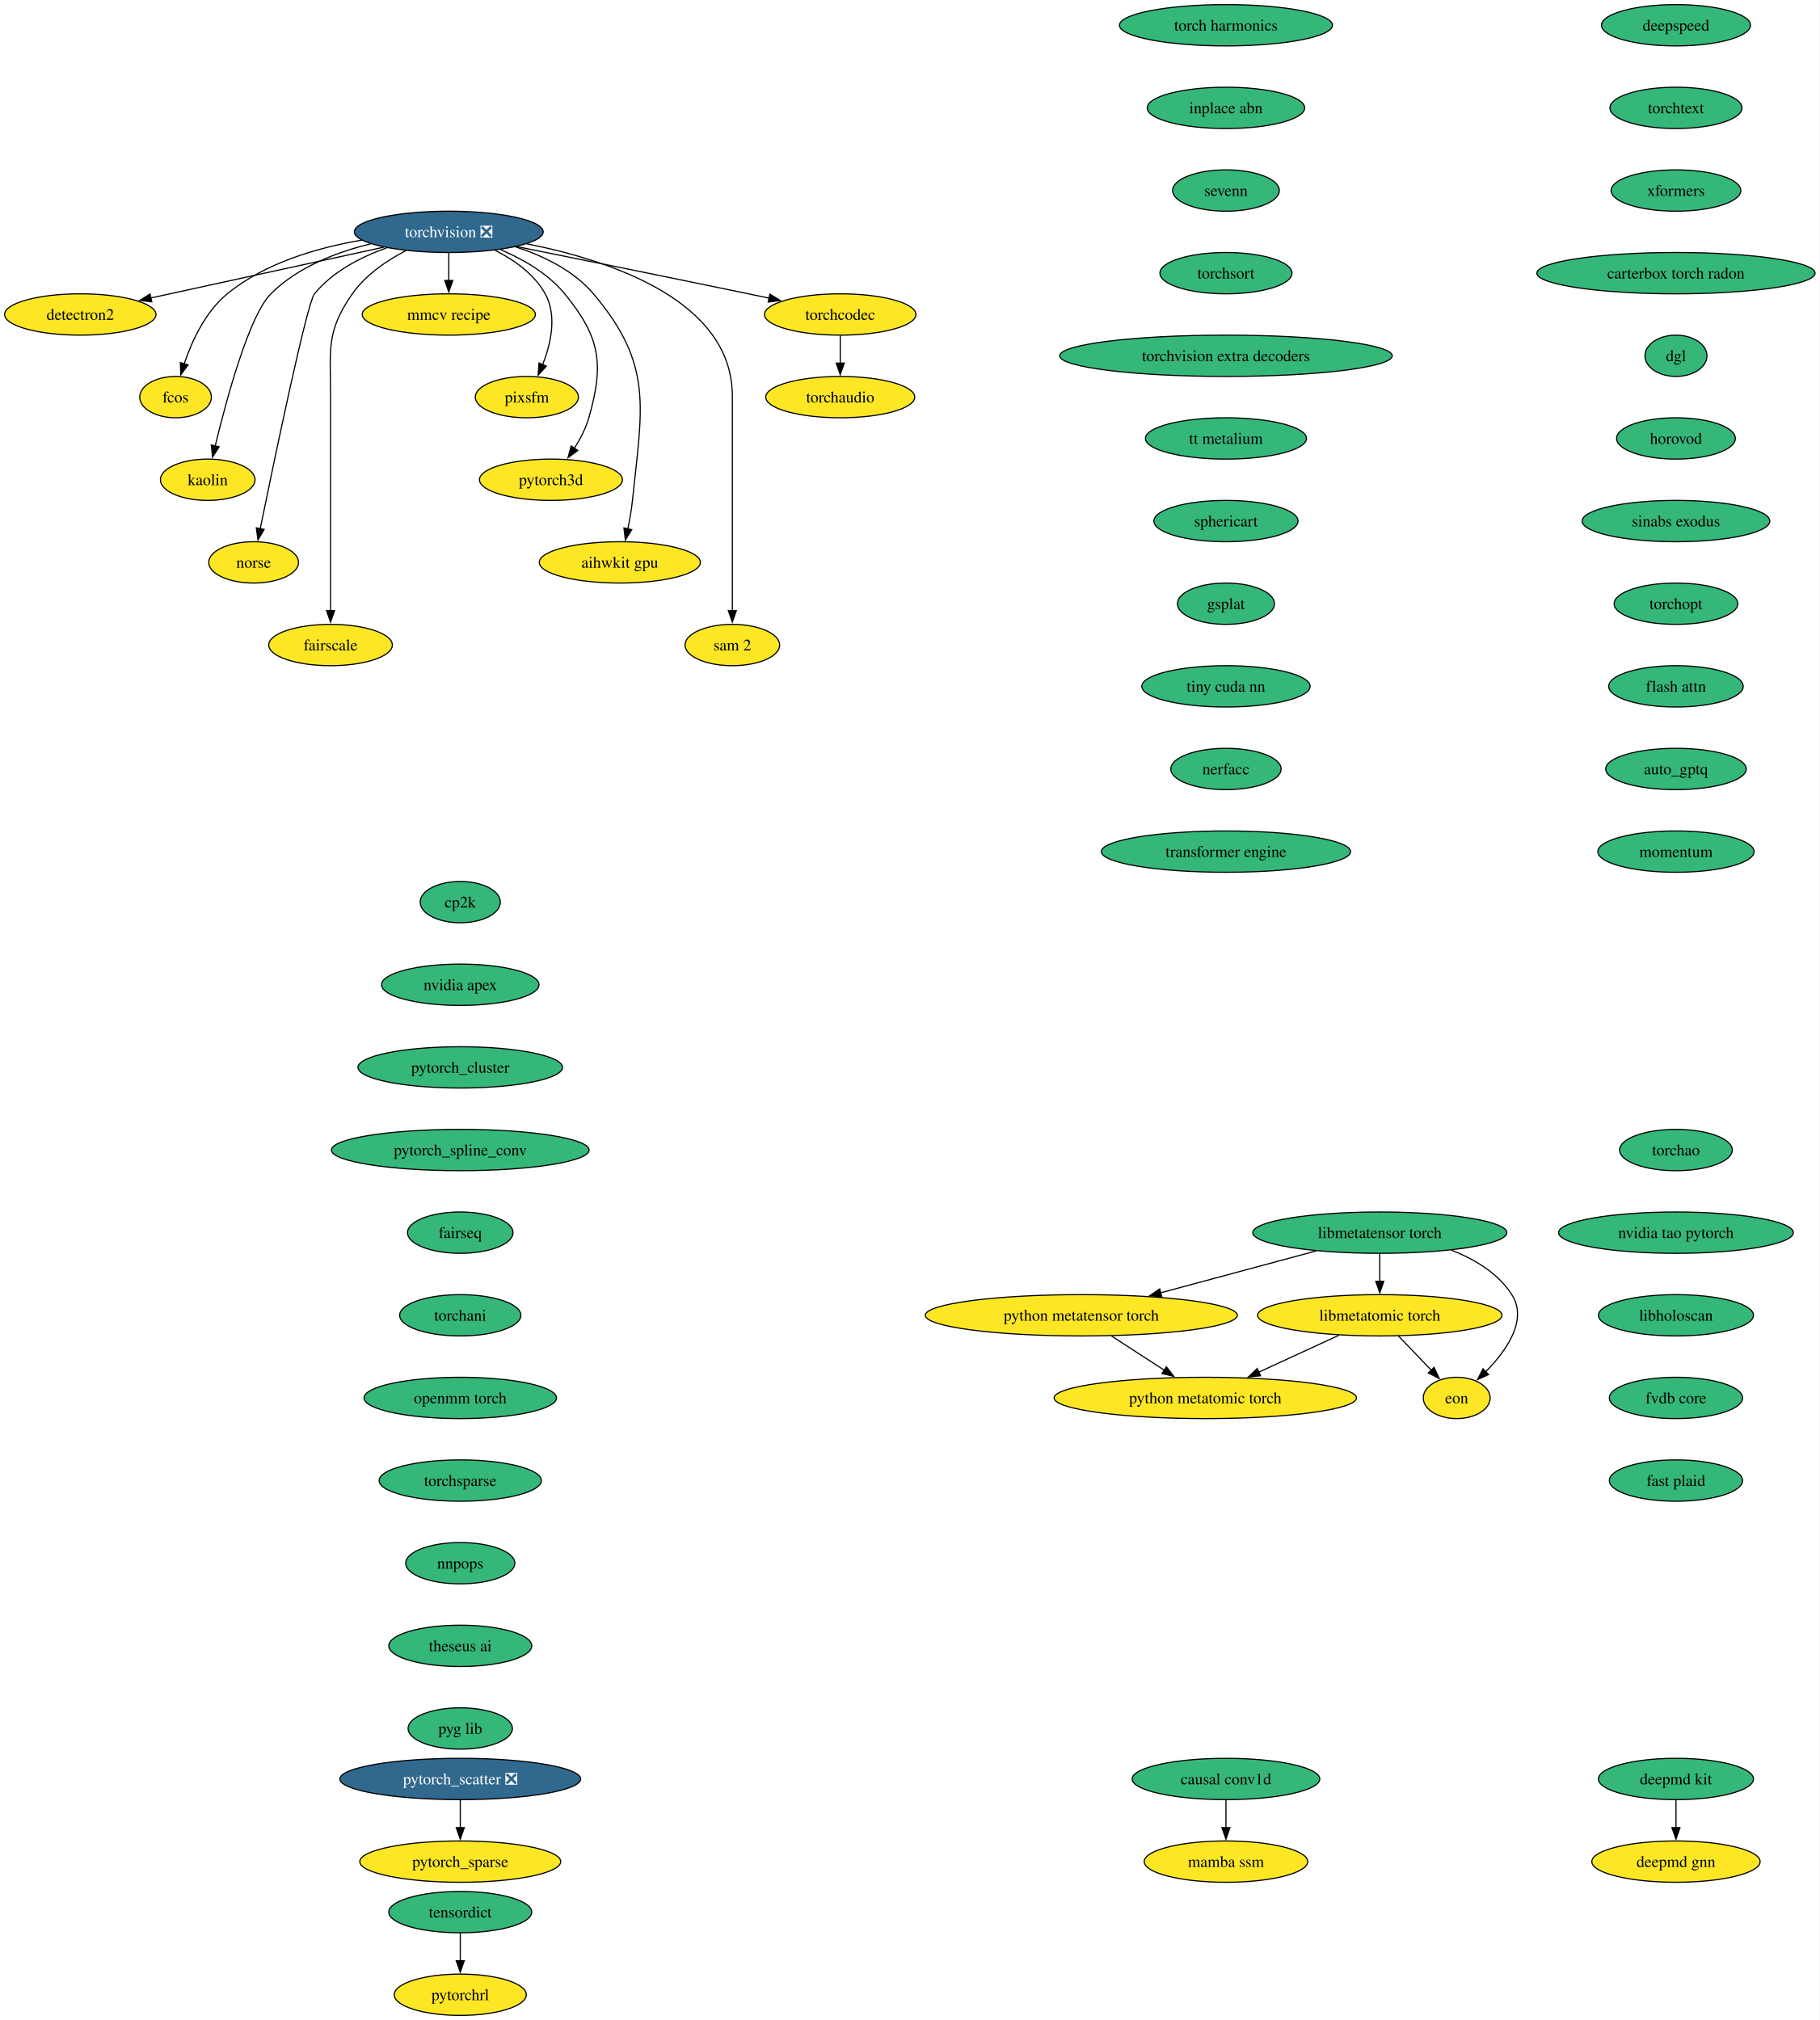
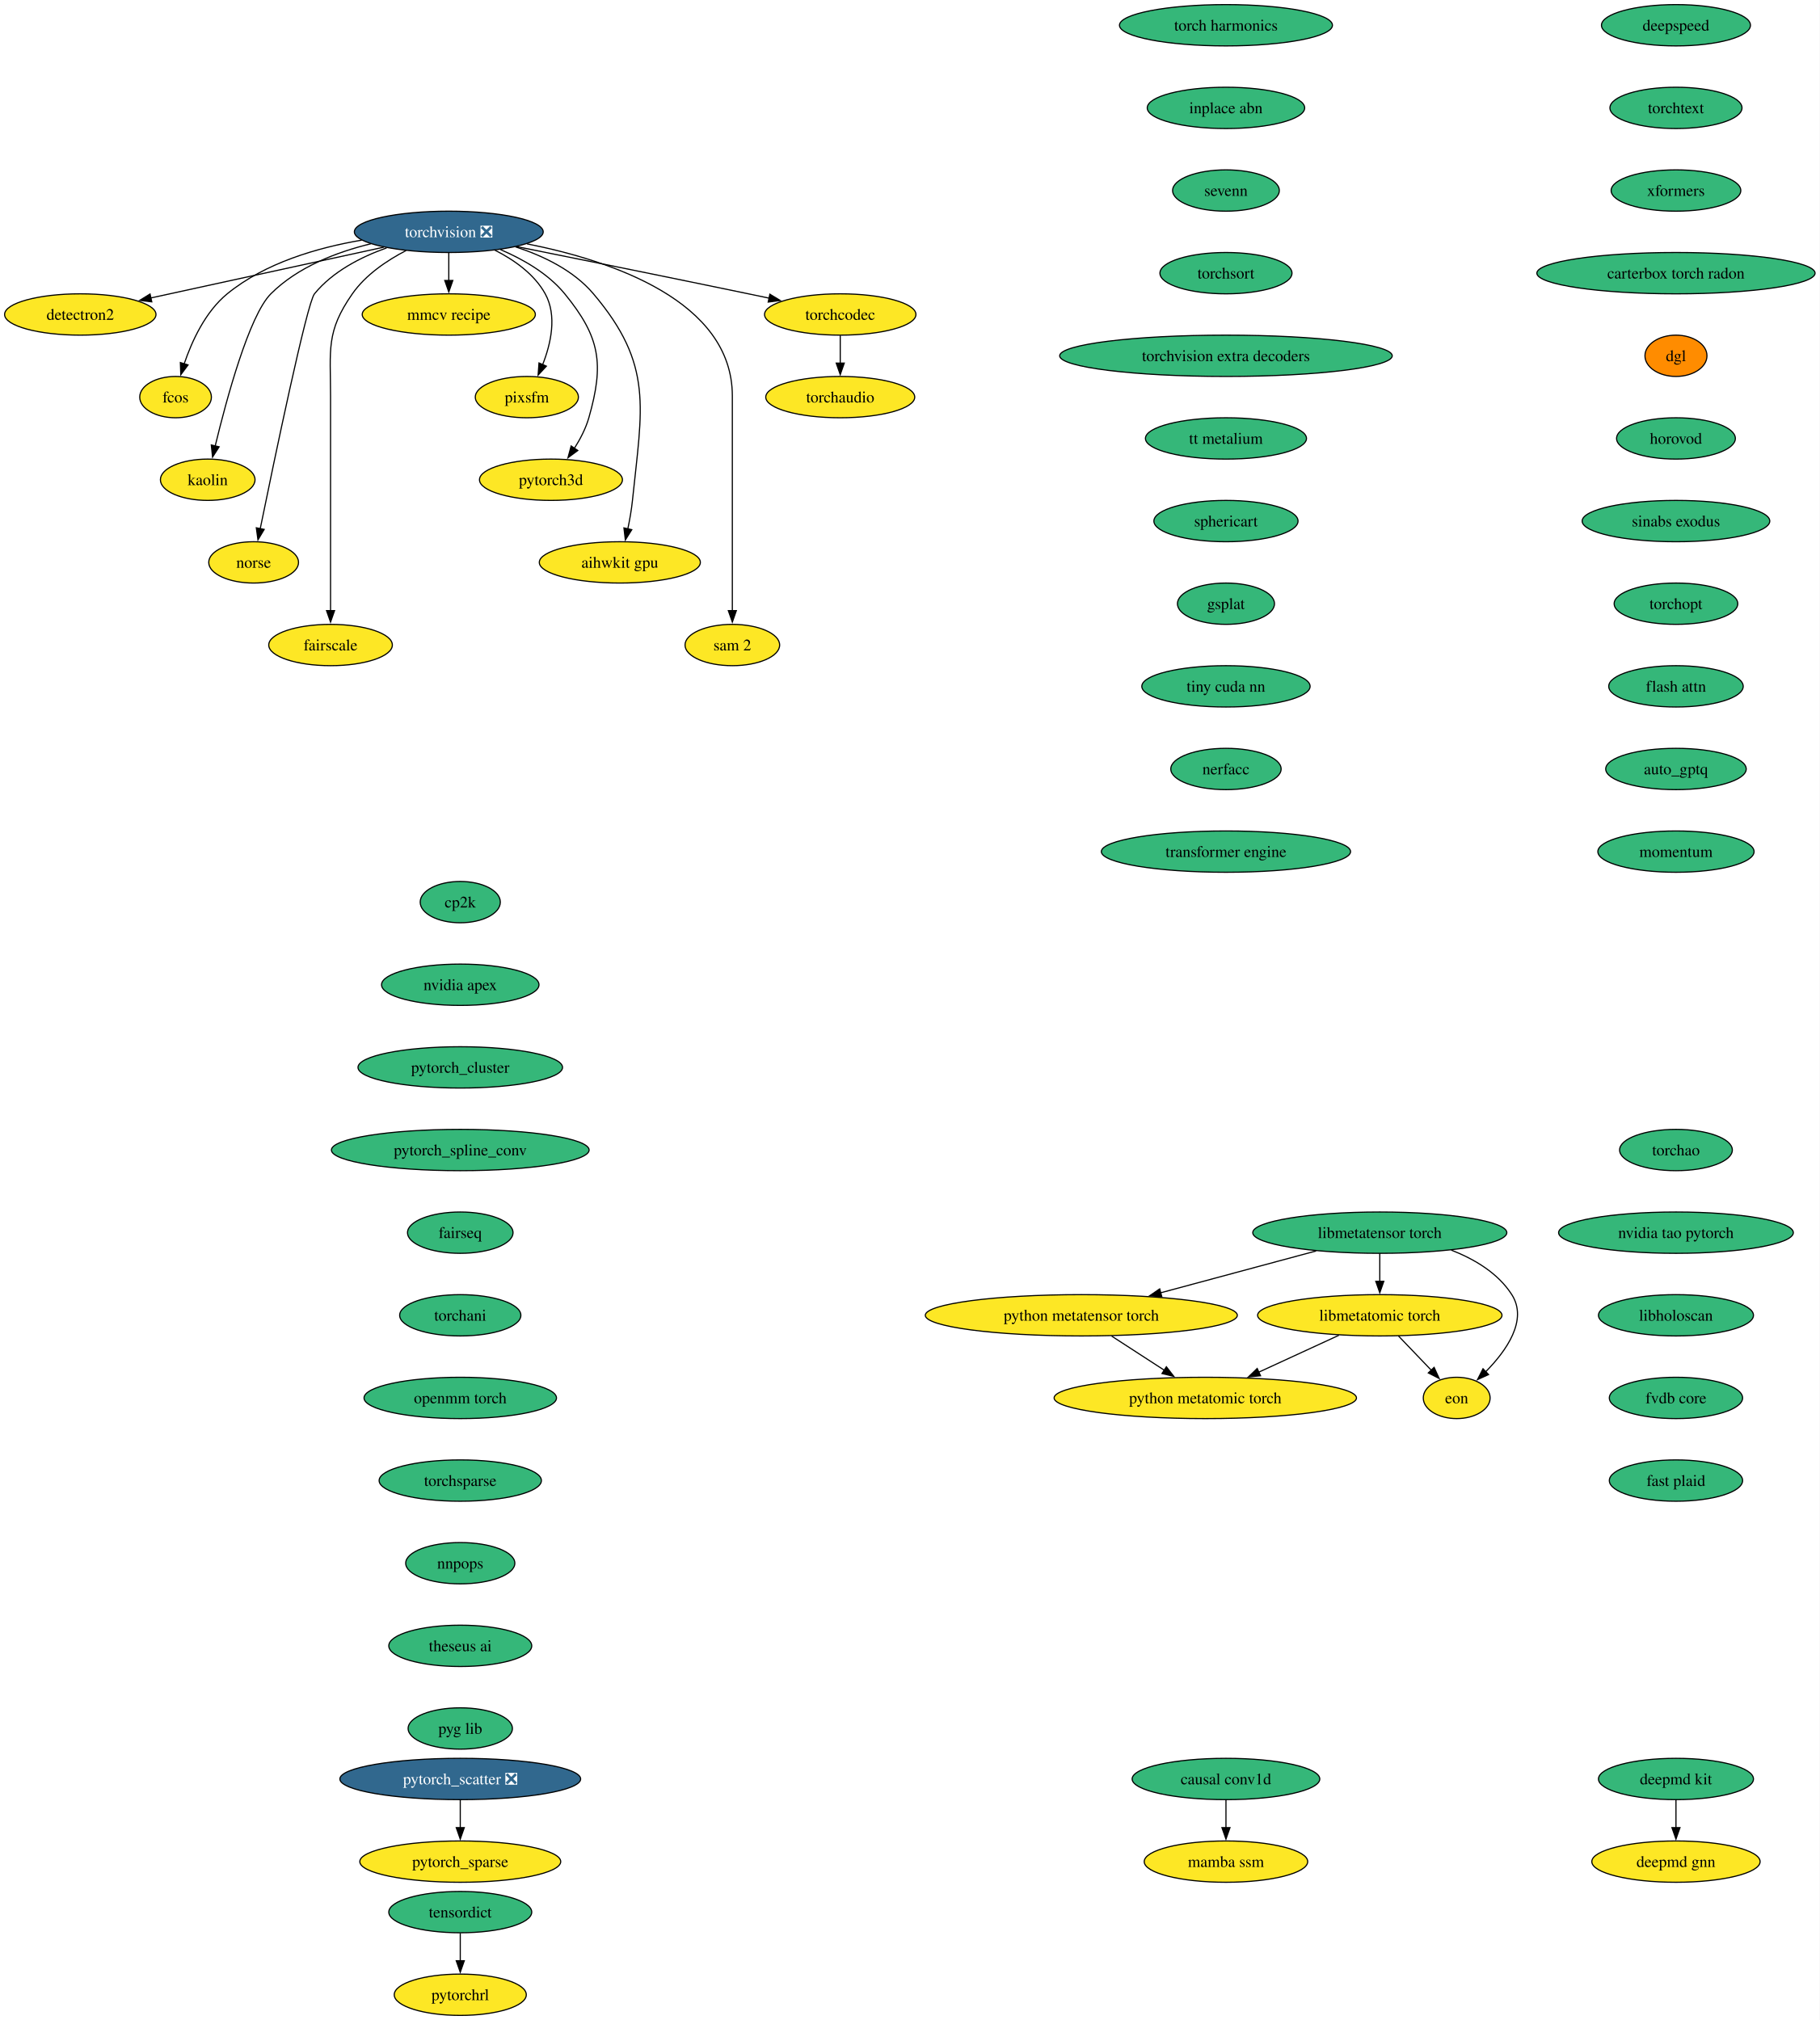
<svg xmlns="http://www.w3.org/2000/svg" xmlns:xlink="http://www.w3.org/1999/xlink" width="1585pt" height="1760pt" viewBox="0.00 0.00 1585.00 1760.00">
  <g id="graph0" class="graph" transform="scale(1 1) rotate(0) translate(4 1756)">
    <polygon fill="white" stroke="none" points="-4,4 -4,-1756 1581.12,-1756 1581.12,4 -4,4" />
    <g id="node1" class="node">
      <g id="a_node1">
        <a xlink:href="https://github.com/conda-forge/torchvision-feedstock/pull/158" xlink:title="torchvision ❎">
          <ellipse fill="#31688e" stroke="black" cx="386.94" cy="-1554" rx="82.25" ry="18" />
          <text xml:space="preserve" text-anchor="middle" x="386.94" y="-1549.33" font-family="Times,serif" font-size="14.00" fill="white">torchvision ❎</text>
        </a>
      </g>
    </g>
    <g id="node2" class="node">
      <g id="a_node2">
        <a xlink:href="https://github.com/conda-forge/detectron2-feedstock" xlink:title="detectron2">
          <ellipse fill="#fde725" stroke="black" cx="65.94" cy="-1482" rx="65.94" ry="18" />
          <text xml:space="preserve" text-anchor="middle" x="65.94" y="-1477.33" font-family="Times,serif" font-size="14.00">detectron2</text>
        </a>
      </g>
    </g>
    <g id="edge1" class="edge">
      <path fill="none" stroke="black" d="M330.29,-1540.65C273.31,-1528.22 185.72,-1509.12 127.16,-1496.35" />
      <polygon fill="black" stroke="black" points="128.21,-1493 117.7,-1494.29 126.72,-1499.84 128.21,-1493" />
    </g>
    <g id="node3" class="node">
      <g id="a_node3">
        <a xlink:href="https://github.com/conda-forge/fcos-feedstock" xlink:title="fcos">
          <ellipse fill="#fde725" stroke="black" cx="148.94" cy="-1410" rx="31.22" ry="18" />
          <text xml:space="preserve" text-anchor="middle" x="148.94" y="-1405.33" font-family="Times,serif" font-size="14.00">fcos</text>
        </a>
      </g>
    </g>
    <g id="edge2" class="edge">
      <path fill="none" stroke="black" d="M311.11,-1546.77C272.5,-1540.23 226.89,-1526.94 193.94,-1500 174.89,-1484.43 163.12,-1458.72 156.42,-1438.93" />
      <polygon fill="black" stroke="black" points="159.81,-1438.03 153.5,-1429.52 153.13,-1440.11 159.81,-1438.03" />
    </g>
    <g id="node4" class="node">
      <g id="a_node4">
        <a xlink:href="https://github.com/conda-forge/kaolin-feedstock" xlink:title="kaolin">
          <ellipse fill="#fde725" stroke="black" cx="176.94" cy="-1338" rx="41.21" ry="18" />
          <text xml:space="preserve" text-anchor="middle" x="176.94" y="-1333.33" font-family="Times,serif" font-size="14.00">kaolin</text>
        </a>
      </g>
    </g>
    <g id="edge3" class="edge">
      <path fill="none" stroke="black" d="M319.11,-1543.62C288.98,-1536.29 255.16,-1523.23 231.94,-1500 213.03,-1481.08 193.34,-1408.34 183.45,-1367.41" />
      <polygon fill="black" stroke="black" points="186.88,-1366.69 181.16,-1357.77 180.07,-1368.31 186.88,-1366.69" />
    </g>
    <g id="node5" class="node">
      <g id="a_node5">
        <a xlink:href="https://github.com/conda-forge/norse-feedstock" xlink:title="norse">
          <ellipse fill="#fde725" stroke="black" cx="216.94" cy="-1266" rx="39.11" ry="18" />
          <text xml:space="preserve" text-anchor="middle" x="216.94" y="-1261.33" font-family="Times,serif" font-size="14.00">norse</text>
        </a>
      </g>
    </g>
    <g id="edge4" class="edge">
      <path fill="none" stroke="black" d="M332.82,-1540.03C310.32,-1532.02 285.8,-1519.43 269.94,-1500 263.41,-1492 234.94,-1355.35 222.64,-1295.12" />
      <polygon fill="black" stroke="black" points="226.13,-1294.74 220.71,-1285.64 219.28,-1296.14 226.13,-1294.74" />
    </g>
    <g id="node6" class="node">
      <g id="a_node6">
        <a xlink:href="https://github.com/conda-forge/fairscale-feedstock" xlink:title="fairscale">
          <ellipse fill="#fde725" stroke="black" cx="283.94" cy="-1194" rx="53.84" ry="18" />
          <text xml:space="preserve" text-anchor="middle" x="283.94" y="-1189.33" font-family="Times,serif" font-size="14.00">fairscale</text>
        </a>
      </g>
    </g>
    <g id="edge5" class="edge">
      <path fill="none" stroke="black" d="M349.75,-1537.73C333.02,-1529.04 314.48,-1516.55 302.94,-1500 279.8,-1466.83 283.94,-1451.45 283.94,-1411 283.94,-1411 283.94,-1411 283.94,-1337 283.94,-1297.74 283.94,-1252.38 283.94,-1223.69" />
      <polygon fill="black" stroke="black" points="287.44,-1224 283.94,-1214 280.44,-1224 287.44,-1224" />
    </g>
    <g id="node7" class="node">
      <g id="a_node7">
        <a xlink:href="https://github.com/conda-forge/mmcv-recipe-feedstock" xlink:title="mmcv recipe">
          <ellipse fill="#fde725" stroke="black" cx="386.94" cy="-1482" rx="75.41" ry="18" />
          <text xml:space="preserve" text-anchor="middle" x="386.94" y="-1477.33" font-family="Times,serif" font-size="14.00">mmcv recipe</text>
        </a>
      </g>
    </g>
    <g id="edge6" class="edge">
      <path fill="none" stroke="black" d="M386.94,-1535.7C386.94,-1528.41 386.94,-1519.73 386.94,-1511.54" />
      <polygon fill="black" stroke="black" points="390.44,-1511.62 386.94,-1501.62 383.44,-1511.62 390.44,-1511.62" />
    </g>
    <g id="node8" class="node">
      <g id="a_node8">
        <a xlink:href="https://github.com/conda-forge/pixsfm-feedstock" xlink:title="pixsfm">
          <ellipse fill="#fde725" stroke="black" cx="454.94" cy="-1410" rx="44.9" ry="18" />
          <text xml:space="preserve" text-anchor="middle" x="454.94" y="-1405.33" font-family="Times,serif" font-size="14.00">pixsfm</text>
        </a>
      </g>
    </g>
    <g id="edge7" class="edge">
      <path fill="none" stroke="black" d="M427.04,-1538.06C443.75,-1529.61 461.45,-1517.21 470.94,-1500 481.41,-1481.01 475.92,-1456.61 468.65,-1438.16" />
      <polygon fill="black" stroke="black" points="471.95,-1436.96 464.75,-1429.19 465.53,-1439.76 471.95,-1436.96" />
    </g>
    <g id="node9" class="node">
      <g id="a_node9">
        <a xlink:href="https://github.com/conda-forge/pytorch3d-feedstock" xlink:title="pytorch3d">
          <ellipse fill="#fde725" stroke="black" cx="475.94" cy="-1338" rx="62.26" ry="18" />
          <text xml:space="preserve" text-anchor="middle" x="475.94" y="-1333.33" font-family="Times,serif" font-size="14.00">pytorch3d</text>
        </a>
      </g>
    </g>
    <g id="edge8" class="edge">
      <path fill="none" stroke="black" d="M431.98,-1538.52C451.67,-1530.11 473.52,-1517.63 487.94,-1500 518.9,-1462.15 522.38,-1439.02 508.94,-1392 506.27,-1382.66 501.43,-1373.37 496.26,-1365.24" />
      <polygon fill="black" stroke="black" points="499.31,-1363.49 490.78,-1357.21 493.53,-1367.44 499.31,-1363.49" />
    </g>
    <g id="node10" class="node">
      <g id="a_node10">
        <a xlink:href="https://github.com/conda-forge/aihwkit-gpu-feedstock" xlink:title="aihwkit gpu">
          <ellipse fill="#fde725" stroke="black" cx="535.94" cy="-1266" rx="70.15" ry="18" />
          <text xml:space="preserve" text-anchor="middle" x="535.94" y="-1261.33" font-family="Times,serif" font-size="14.00">aihwkit gpu</text>
        </a>
      </g>
    </g>
    <g id="edge9" class="edge">
      <path fill="none" stroke="black" d="M445.07,-1540.92C469.27,-1533.08 495.69,-1520.38 512.94,-1500 565.53,-1437.85 555.26,-1400.99 546.94,-1320 546.1,-1311.83 544.55,-1303.07 542.88,-1295.07" />
      <polygon fill="black" stroke="black" points="546.34,-1294.51 540.74,-1285.52 539.51,-1296.05 546.34,-1294.51" />
    </g>
    <g id="node11" class="node">
      <g id="a_node11">
        <a xlink:href="https://github.com/conda-forge/sam-2-feedstock" xlink:title="sam 2">
          <ellipse fill="#fde725" stroke="black" cx="633.94" cy="-1194" rx="41.21" ry="18" />
          <text xml:space="preserve" text-anchor="middle" x="633.94" y="-1189.33" font-family="Times,serif" font-size="14.00">sam 2</text>
        </a>
      </g>
    </g>
    <g id="edge10" class="edge">
      <path fill="none" stroke="black" d="M455.09,-1543.53C528.2,-1529.07 633.94,-1493.85 633.94,-1411 633.94,-1411 633.94,-1411 633.94,-1337 633.94,-1297.74 633.94,-1252.38 633.94,-1223.69" />
      <polygon fill="black" stroke="black" points="637.44,-1224 633.94,-1214 630.44,-1224 637.44,-1224" />
    </g>
    <g id="node12" class="node">
      <g id="a_node12">
        <a xlink:href="https://github.com/conda-forge/torchcodec-feedstock" xlink:title="torchcodec">
          <ellipse fill="#fde725" stroke="black" cx="727.94" cy="-1482" rx="65.94" ry="18" />
          <text xml:space="preserve" text-anchor="middle" x="727.94" y="-1477.33" font-family="Times,serif" font-size="14.00">torchcodec</text>
        </a>
      </g>
    </g>
    <g id="edge11" class="edge">
      <path fill="none" stroke="black" d="M446.06,-1541.15C498.98,-1530.51 578.68,-1514.39 647.94,-1500 653.85,-1498.77 660,-1497.48 666.15,-1496.19" />
      <polygon fill="black" stroke="black" points="666.63,-1499.66 675.69,-1494.17 665.18,-1492.82 666.63,-1499.66" />
    </g>
    <g id="node13" class="node">
      <g id="a_node13">
        <a xlink:href="https://github.com/conda-forge/torchaudio-feedstock" xlink:title="torchaudio">
          <ellipse fill="#fde725" stroke="black" cx="727.94" cy="-1410" rx="64.89" ry="18" />
          <text xml:space="preserve" text-anchor="middle" x="727.94" y="-1405.33" font-family="Times,serif" font-size="14.00">torchaudio</text>
        </a>
      </g>
    </g>
    <g id="edge12" class="edge">
      <path fill="none" stroke="black" d="M727.94,-1463.7C727.94,-1456.41 727.94,-1447.73 727.94,-1439.54" />
      <polygon fill="black" stroke="black" points="731.44,-1439.62 727.94,-1429.62 724.44,-1439.62 731.44,-1439.62" />
    </g>
    <g id="node14" class="node">
      <g id="a_node14">
        <a xlink:href="https://github.com/conda-forge/cp2k-feedstock" xlink:title="cp2k">
          <ellipse fill="#35b779" stroke="black" cx="396.94" cy="-970" rx="34.9" ry="18" />
          <text xml:space="preserve" text-anchor="middle" x="396.94" y="-965.33" font-family="Times,serif" font-size="14.00">cp2k</text>
        </a>
      </g>
    </g>
    <g id="node15" class="node">
      <g id="a_node15">
        <a xlink:href="https://github.com/conda-forge/nvidia-apex-feedstock" xlink:title="nvidia apex">
          <ellipse fill="#35b779" stroke="black" cx="396.94" cy="-898" rx="68.57" ry="18" />
          <text xml:space="preserve" text-anchor="middle" x="396.94" y="-893.33" font-family="Times,serif" font-size="14.00">nvidia apex</text>
        </a>
      </g>
    </g>
    <g id="node18" class="node">
      <g id="a_node18">
        <a xlink:href="https://github.com/conda-forge/pytorch_cluster-feedstock" xlink:title="pytorch_cluster">
          <ellipse fill="#35b779" stroke="black" cx="396.94" cy="-826" rx="89.09" ry="18" />
          <text xml:space="preserve" text-anchor="middle" x="396.94" y="-821.33" font-family="Times,serif" font-size="14.00">pytorch_cluster</text>
        </a>
      </g>
    </g>
    <g id="node16" class="node">
      <g id="a_node16">
        <a xlink:href="https://github.com/conda-forge/deepmd-kit-feedstock" xlink:title="deepmd kit">
          <ellipse fill="#35b779" stroke="black" cx="1455.94" cy="-206" rx="67.52" ry="18" />
          <text xml:space="preserve" text-anchor="middle" x="1455.94" y="-201.33" font-family="Times,serif" font-size="14.00">deepmd kit</text>
        </a>
      </g>
    </g>
    <g id="node17" class="node">
      <g id="a_node17">
        <a xlink:href="https://github.com/conda-forge/deepmd-gnn-feedstock" xlink:title="deepmd gnn">
          <ellipse fill="#fde725" stroke="black" cx="1455.94" cy="-134" rx="73.3" ry="18" />
          <text xml:space="preserve" text-anchor="middle" x="1455.94" y="-129.32" font-family="Times,serif" font-size="14.00">deepmd gnn</text>
        </a>
      </g>
    </g>
    <g id="edge14" class="edge">
      <path fill="none" stroke="black" d="M1455.94,-187.7C1455.94,-180.41 1455.94,-171.73 1455.94,-163.54" />
      <polygon fill="black" stroke="black" points="1459.44,-163.62 1455.94,-153.62 1452.44,-163.62 1459.44,-163.62" />
    </g>
    <g id="node19" class="node">
      <g id="a_node19">
        <a xlink:href="https://github.com/conda-forge/pytorch_spline_conv-feedstock" xlink:title="pytorch_spline_conv">
          <ellipse fill="#35b779" stroke="black" cx="396.94" cy="-754" rx="112.24" ry="18" />
          <text xml:space="preserve" text-anchor="middle" x="396.94" y="-749.33" font-family="Times,serif" font-size="14.00">pytorch_spline_conv</text>
        </a>
      </g>
    </g>
    <g id="node22" class="node">
      <g id="a_node22">
        <a xlink:href="https://github.com/conda-forge/fairseq-feedstock" xlink:title="fairseq">
          <ellipse fill="#35b779" stroke="black" cx="396.94" cy="-682" rx="45.95" ry="18" />
          <text xml:space="preserve" text-anchor="middle" x="396.94" y="-677.33" font-family="Times,serif" font-size="14.00">fairseq</text>
        </a>
      </g>
    </g>
    <g id="node20" class="node">
      <g id="a_node20">
        <a xlink:href="https://github.com/conda-forge/pytorch_scatter-feedstock/pull/88" xlink:title="pytorch_scatter ❎">
          <ellipse fill="#31688e" stroke="black" cx="396.94" cy="-206" rx="104.87" ry="18" />
          <text xml:space="preserve" text-anchor="middle" x="396.94" y="-201.33" font-family="Times,serif" font-size="14.00" fill="white">pytorch_scatter ❎</text>
        </a>
      </g>
    </g>
    <g id="node21" class="node">
      <g id="a_node21">
        <a xlink:href="https://github.com/conda-forge/pytorch_sparse-feedstock" xlink:title="pytorch_sparse">
          <ellipse fill="#fde725" stroke="black" cx="396.94" cy="-134" rx="87.51" ry="18" />
          <text xml:space="preserve" text-anchor="middle" x="396.94" y="-129.32" font-family="Times,serif" font-size="14.00">pytorch_sparse</text>
        </a>
      </g>
    </g>
    <g id="edge17" class="edge">
      <path fill="none" stroke="black" d="M396.94,-187.7C396.94,-180.41 396.94,-171.73 396.94,-163.54" />
      <polygon fill="black" stroke="black" points="400.44,-163.62 396.94,-153.62 393.44,-163.62 400.44,-163.62" />
    </g>
    <g id="node23" class="node">
      <g id="a_node23">
        <a xlink:href="https://github.com/conda-forge/torchani-feedstock" xlink:title="torchani">
          <ellipse fill="#35b779" stroke="black" cx="396.94" cy="-610" rx="52.79" ry="18" />
          <text xml:space="preserve" text-anchor="middle" x="396.94" y="-605.33" font-family="Times,serif" font-size="14.00">torchani</text>
        </a>
      </g>
    </g>
    <g id="node24" class="node">
      <g id="a_node24">
        <a xlink:href="https://github.com/conda-forge/openmm-torch-feedstock" xlink:title="openmm torch">
          <ellipse fill="#35b779" stroke="black" cx="396.94" cy="-538" rx="83.83" ry="18" />
          <text xml:space="preserve" text-anchor="middle" x="396.94" y="-533.33" font-family="Times,serif" font-size="14.00">openmm torch</text>
        </a>
      </g>
    </g>
    <g id="node25" class="node">
      <g id="a_node25">
        <a xlink:href="https://github.com/conda-forge/torchsparse-feedstock" xlink:title="torchsparse">
          <ellipse fill="#35b779" stroke="black" cx="396.94" cy="-466" rx="70.68" ry="18" />
          <text xml:space="preserve" text-anchor="middle" x="396.94" y="-461.32" font-family="Times,serif" font-size="14.00">torchsparse</text>
        </a>
      </g>
    </g>
    <g id="node26" class="node">
      <g id="a_node26">
        <a xlink:href="https://github.com/conda-forge/nnpops-feedstock" xlink:title="nnpops">
          <ellipse fill="#35b779" stroke="black" cx="396.94" cy="-394" rx="47.53" ry="18" />
          <text xml:space="preserve" text-anchor="middle" x="396.94" y="-389.32" font-family="Times,serif" font-size="14.00">nnpops</text>
        </a>
      </g>
    </g>
    <g id="node27" class="node">
      <g id="a_node27">
        <a xlink:href="https://github.com/conda-forge/theseus-ai-feedstock" xlink:title="theseus ai">
          <ellipse fill="#35b779" stroke="black" cx="396.94" cy="-322" rx="62.26" ry="18" />
          <text xml:space="preserve" text-anchor="middle" x="396.94" y="-317.32" font-family="Times,serif" font-size="14.00">theseus ai</text>
        </a>
      </g>
    </g>
    <g id="node28" class="node">
      <g id="a_node28">
        <a xlink:href="https://github.com/conda-forge/pyg-lib-feedstock" xlink:title="pyg lib">
          <ellipse fill="#35b779" stroke="black" cx="396.94" cy="-250" rx="45.42" ry="18" />
          <text xml:space="preserve" text-anchor="middle" x="396.94" y="-245.32" font-family="Times,serif" font-size="14.00">pyg lib</text>
        </a>
      </g>
    </g>
    <g id="node29" class="node">
      <g id="a_node29">
        <a xlink:href="https://github.com/conda-forge/deepspeed-feedstock" xlink:title="deepspeed">
          <ellipse fill="#35b779" stroke="black" cx="1455.94" cy="-1734" rx="64.89" ry="18" />
          <text xml:space="preserve" text-anchor="middle" x="1455.94" y="-1729.33" font-family="Times,serif" font-size="14.00">deepspeed</text>
        </a>
      </g>
    </g>
    <g id="node30" class="node">
      <g id="a_node30">
        <a xlink:href="https://github.com/conda-forge/torchtext-feedstock" xlink:title="torchtext">
          <ellipse fill="#35b779" stroke="black" cx="1455.94" cy="-1662" rx="57.52" ry="18" />
          <text xml:space="preserve" text-anchor="middle" x="1455.94" y="-1657.33" font-family="Times,serif" font-size="14.00">torchtext</text>
        </a>
      </g>
    </g>
    <g id="node31" class="node">
      <g id="a_node31">
        <a xlink:href="https://github.com/conda-forge/xformers-feedstock" xlink:title="xformers">
          <ellipse fill="#35b779" stroke="black" cx="1455.94" cy="-1590" rx="56.47" ry="18" />
          <text xml:space="preserve" text-anchor="middle" x="1455.94" y="-1585.33" font-family="Times,serif" font-size="14.00">xformers</text>
        </a>
      </g>
    </g>
    <g id="node32" class="node">
      <g id="a_node32">
        <a xlink:href="https://github.com/conda-forge/carterbox-torch-radon-feedstock" xlink:title="carterbox torch radon">
          <ellipse fill="#35b779" stroke="black" cx="1455.94" cy="-1518" rx="121.18" ry="18" />
          <text xml:space="preserve" text-anchor="middle" x="1455.94" y="-1513.33" font-family="Times,serif" font-size="14.00">carterbox torch radon</text>
        </a>
      </g>
    </g>
    <g id="node35" class="node">
      <g id="a_node35">
        <a xlink:href="https://github.com/conda-forge/dgl-feedstock" xlink:title="dgl">
-           <ellipse fill="#35b779" stroke="black" cx="1455.94" cy="-1446" rx="27.01" ry="18" />
+           <ellipse fill="#ff8c00" stroke="black" cx="1455.94" cy="-1446" rx="27.01" ry="18" />
          <text xml:space="preserve" text-anchor="middle" x="1455.94" y="-1441.33" font-family="Times,serif" font-size="14.00">dgl</text>
        </a>
      </g>
    </g>
    <g id="node33" class="node">
      <g id="a_node33">
        <a xlink:href="https://github.com/conda-forge/tensordict-feedstock" xlink:title="tensordict">
          <ellipse fill="#35b779" stroke="black" cx="396.94" cy="-90" rx="62.26" ry="18" />
          <text xml:space="preserve" text-anchor="middle" x="396.94" y="-85.33" font-family="Times,serif" font-size="14.00">tensordict</text>
        </a>
      </g>
    </g>
    <g id="node34" class="node">
      <g id="a_node34">
        <a xlink:href="https://github.com/conda-forge/pytorchrl-feedstock" xlink:title="pytorchrl">
          <ellipse fill="#fde725" stroke="black" cx="396.94" cy="-18" rx="57.52" ry="18" />
          <text xml:space="preserve" text-anchor="middle" x="396.94" y="-13.32" font-family="Times,serif" font-size="14.00">pytorchrl</text>
        </a>
      </g>
    </g>
    <g id="edge28" class="edge">
      <path fill="none" stroke="black" d="M396.94,-71.7C396.94,-64.41 396.94,-55.73 396.94,-47.54" />
      <polygon fill="black" stroke="black" points="400.44,-47.62 396.94,-37.62 393.44,-47.62 400.44,-47.62" />
    </g>
    <g id="node36" class="node">
      <g id="a_node36">
        <a xlink:href="https://github.com/conda-forge/horovod-feedstock" xlink:title="horovod">
          <ellipse fill="#35b779" stroke="black" cx="1455.94" cy="-1374" rx="51.74" ry="18" />
          <text xml:space="preserve" text-anchor="middle" x="1455.94" y="-1369.33" font-family="Times,serif" font-size="14.00">horovod</text>
        </a>
      </g>
    </g>
    <g id="node37" class="node">
      <g id="a_node37">
        <a xlink:href="https://github.com/conda-forge/sinabs-exodus-feedstock" xlink:title="sinabs exodus">
          <ellipse fill="#35b779" stroke="black" cx="1455.94" cy="-1302" rx="81.72" ry="18" />
          <text xml:space="preserve" text-anchor="middle" x="1455.94" y="-1297.33" font-family="Times,serif" font-size="14.00">sinabs exodus</text>
        </a>
      </g>
    </g>
    <g id="node38" class="node">
      <g id="a_node38">
        <a xlink:href="https://github.com/conda-forge/torchopt-feedstock" xlink:title="torchopt">
          <ellipse fill="#35b779" stroke="black" cx="1455.94" cy="-1230" rx="53.84" ry="18" />
          <text xml:space="preserve" text-anchor="middle" x="1455.94" y="-1225.33" font-family="Times,serif" font-size="14.00">torchopt</text>
        </a>
      </g>
    </g>
    <g id="node39" class="node">
      <g id="a_node39">
        <a xlink:href="https://github.com/conda-forge/flash-attn-feedstock" xlink:title="flash attn">
          <ellipse fill="#35b779" stroke="black" cx="1455.94" cy="-1158" rx="58.57" ry="18" />
          <text xml:space="preserve" text-anchor="middle" x="1455.94" y="-1153.33" font-family="Times,serif" font-size="14.00">flash attn</text>
        </a>
      </g>
    </g>
    <g id="node40" class="node">
      <g id="a_node40">
        <a xlink:href="https://github.com/conda-forge/auto_gptq-feedstock" xlink:title="auto_gptq">
          <ellipse fill="#35b779" stroke="black" cx="1455.94" cy="-1086" rx="61.2" ry="18" />
          <text xml:space="preserve" text-anchor="middle" x="1455.94" y="-1081.33" font-family="Times,serif" font-size="14.00">auto_gptq</text>
        </a>
      </g>
    </g>
    <g id="node41" class="node">
      <g id="a_node41">
        <a xlink:href="https://github.com/conda-forge/momentum-feedstock" xlink:title="momentum">
          <ellipse fill="#35b779" stroke="black" cx="1455.94" cy="-1014" rx="68.04" ry="18" />
          <text xml:space="preserve" text-anchor="middle" x="1455.94" y="-1009.33" font-family="Times,serif" font-size="14.00">momentum</text>
        </a>
      </g>
    </g>
    <g id="node42" class="node">
      <g id="a_node42">
        <a xlink:href="https://github.com/conda-forge/libmetatensor-torch-feedstock" xlink:title="libmetatensor torch">
          <ellipse fill="#35b779" stroke="black" cx="1197.94" cy="-682" rx="110.66" ry="18" />
          <text xml:space="preserve" text-anchor="middle" x="1197.94" y="-677.33" font-family="Times,serif" font-size="14.00">libmetatensor torch</text>
        </a>
      </g>
    </g>
    <g id="node43" class="node">
      <g id="a_node43">
        <a xlink:href="https://github.com/conda-forge/python-metatensor-torch-feedstock" xlink:title="python metatensor torch">
          <ellipse fill="#fde725" stroke="black" cx="937.94" cy="-610" rx="135.91" ry="18" />
          <text xml:space="preserve" text-anchor="middle" x="937.94" y="-605.33" font-family="Times,serif" font-size="14.00">python metatensor torch</text>
        </a>
      </g>
    </g>
    <g id="edge36" class="edge">
      <path fill="none" stroke="black" d="M1142.48,-666.07C1102.92,-655.42 1049.44,-641.02 1007.09,-629.62" />
      <polygon fill="black" stroke="black" points="1008.04,-626.25 997.48,-627.03 1006.22,-633.01 1008.04,-626.25" />
    </g>
    <g id="node44" class="node">
      <g id="a_node44">
        <a xlink:href="https://github.com/conda-forge/libmetatomic-torch-feedstock" xlink:title="libmetatomic torch">
          <ellipse fill="#fde725" stroke="black" cx="1197.94" cy="-610" rx="106.45" ry="18" />
          <text xml:space="preserve" text-anchor="middle" x="1197.94" y="-605.33" font-family="Times,serif" font-size="14.00">libmetatomic torch</text>
        </a>
      </g>
    </g>
    <g id="edge37" class="edge">
      <path fill="none" stroke="black" d="M1197.94,-663.7C1197.94,-656.41 1197.94,-647.73 1197.94,-639.54" />
      <polygon fill="black" stroke="black" points="1201.44,-639.62 1197.94,-629.62 1194.44,-639.62 1201.44,-639.62" />
    </g>
    <g id="node45" class="node">
      <g id="a_node45">
        <a xlink:href="https://github.com/conda-forge/eon-feedstock" xlink:title="eon">
          <ellipse fill="#fde725" stroke="black" cx="1264.94" cy="-538" rx="29.11" ry="18" />
          <text xml:space="preserve" text-anchor="middle" x="1264.94" y="-533.33" font-family="Times,serif" font-size="14.00">eon</text>
        </a>
      </g>
    </g>
    <g id="edge38" class="edge">
      <path fill="none" stroke="black" d="M1260.2,-666.8C1280.54,-658.89 1300.97,-646.7 1312.94,-628 1327.14,-605.82 1308.21,-579.07 1290.11,-560.72" />
      <polygon fill="black" stroke="black" points="1292.71,-558.37 1283.06,-553.98 1287.86,-563.42 1292.71,-558.37" />
    </g>
    <g id="node46" class="node">
      <g id="a_node46">
        <a xlink:href="https://github.com/conda-forge/python-metatomic-torch-feedstock" xlink:title="python metatomic torch">
          <ellipse fill="#fde725" stroke="black" cx="1045.94" cy="-538" rx="131.7" ry="18" />
          <text xml:space="preserve" text-anchor="middle" x="1045.94" y="-533.33" font-family="Times,serif" font-size="14.00">python metatomic torch</text>
        </a>
      </g>
    </g>
    <g id="edge39" class="edge">
      <path fill="none" stroke="black" d="M964.36,-591.88C978.19,-582.91 995.32,-571.81 1010.31,-562.09" />
      <polygon fill="black" stroke="black" points="1012.03,-565.15 1018.52,-556.77 1008.23,-559.27 1012.03,-565.15" />
    </g>
    <g id="edge40" class="edge">
      <path fill="none" stroke="black" d="M1214.16,-592.05C1222.78,-583.04 1233.52,-571.83 1242.89,-562.04" />
      <polygon fill="black" stroke="black" points="1245.26,-564.63 1249.64,-554.98 1240.2,-559.79 1245.26,-564.63" />
    </g>
    <g id="edge41" class="edge">
      <path fill="none" stroke="black" d="M1162.3,-592.59C1141.47,-582.99 1114.94,-570.78 1092.47,-560.43" />
      <polygon fill="black" stroke="black" points="1094.07,-557.31 1083.52,-556.31 1091.14,-563.67 1094.07,-557.31" />
    </g>
    <g id="node47" class="node">
      <g id="a_node47">
        <a xlink:href="https://github.com/conda-forge/torch-harmonics-feedstock" xlink:title="torch harmonics">
          <ellipse fill="#35b779" stroke="black" cx="1063.94" cy="-1734" rx="92.77" ry="18" />
          <text xml:space="preserve" text-anchor="middle" x="1063.94" y="-1729.33" font-family="Times,serif" font-size="14.00">torch harmonics</text>
        </a>
      </g>
    </g>
    <g id="node48" class="node">
      <g id="a_node48">
        <a xlink:href="https://github.com/conda-forge/inplace-abn-feedstock" xlink:title="inplace abn">
          <ellipse fill="#35b779" stroke="black" cx="1063.94" cy="-1662" rx="68.57" ry="18" />
          <text xml:space="preserve" text-anchor="middle" x="1063.94" y="-1657.33" font-family="Times,serif" font-size="14.00">inplace abn</text>
        </a>
      </g>
    </g>
    <g id="node49" class="node">
      <g id="a_node49">
        <a xlink:href="https://github.com/conda-forge/sevenn-feedstock" xlink:title="sevenn">
          <ellipse fill="#35b779" stroke="black" cx="1063.94" cy="-1590" rx="46.47" ry="18" />
          <text xml:space="preserve" text-anchor="middle" x="1063.94" y="-1585.33" font-family="Times,serif" font-size="14.00">sevenn</text>
        </a>
      </g>
    </g>
    <g id="node50" class="node">
      <g id="a_node50">
        <a xlink:href="https://github.com/conda-forge/torchsort-feedstock" xlink:title="torchsort">
          <ellipse fill="#35b779" stroke="black" cx="1063.94" cy="-1518" rx="57.52" ry="18" />
          <text xml:space="preserve" text-anchor="middle" x="1063.94" y="-1513.33" font-family="Times,serif" font-size="14.00">torchsort</text>
        </a>
      </g>
    </g>
    <g id="node51" class="node">
      <g id="a_node51">
        <a xlink:href="https://github.com/conda-forge/torchvision-extra-decoders-feedstock" xlink:title="torchvision extra decoders">
          <ellipse fill="#35b779" stroke="black" cx="1063.94" cy="-1446" rx="144.86" ry="18" />
          <text xml:space="preserve" text-anchor="middle" x="1063.94" y="-1441.33" font-family="Times,serif" font-size="14.00">torchvision extra decoders</text>
        </a>
      </g>
    </g>
    <g id="node52" class="node">
      <g id="a_node52">
        <a xlink:href="https://github.com/conda-forge/tt-metalium-feedstock" xlink:title="tt metalium">
          <ellipse fill="#35b779" stroke="black" cx="1063.94" cy="-1374" rx="70.15" ry="18" />
          <text xml:space="preserve" text-anchor="middle" x="1063.94" y="-1369.33" font-family="Times,serif" font-size="14.00">tt metalium</text>
        </a>
      </g>
    </g>
    <g id="node53" class="node">
      <g id="a_node53">
        <a xlink:href="https://github.com/conda-forge/sphericart-feedstock" xlink:title="sphericart">
          <ellipse fill="#35b779" stroke="black" cx="1063.94" cy="-1302" rx="62.78" ry="18" />
          <text xml:space="preserve" text-anchor="middle" x="1063.94" y="-1297.33" font-family="Times,serif" font-size="14.00">sphericart</text>
        </a>
      </g>
    </g>
    <g id="node54" class="node">
      <g id="a_node54">
        <a xlink:href="https://github.com/conda-forge/gsplat-feedstock" xlink:title="gsplat">
          <ellipse fill="#35b779" stroke="black" cx="1063.94" cy="-1230" rx="42.26" ry="18" />
          <text xml:space="preserve" text-anchor="middle" x="1063.94" y="-1225.33" font-family="Times,serif" font-size="14.00">gsplat</text>
        </a>
      </g>
    </g>
    <g id="node55" class="node">
      <g id="a_node55">
        <a xlink:href="https://github.com/conda-forge/tiny-cuda-nn-feedstock" xlink:title="tiny cuda nn">
          <ellipse fill="#35b779" stroke="black" cx="1063.94" cy="-1158" rx="73.3" ry="18" />
          <text xml:space="preserve" text-anchor="middle" x="1063.94" y="-1153.33" font-family="Times,serif" font-size="14.00">tiny cuda nn</text>
        </a>
      </g>
    </g>
    <g id="node56" class="node">
      <g id="a_node56">
        <a xlink:href="https://github.com/conda-forge/nerfacc-feedstock" xlink:title="nerfacc">
          <ellipse fill="#35b779" stroke="black" cx="1063.94" cy="-1086" rx="48.05" ry="18" />
          <text xml:space="preserve" text-anchor="middle" x="1063.94" y="-1081.33" font-family="Times,serif" font-size="14.00">nerfacc</text>
        </a>
      </g>
    </g>
    <g id="node57" class="node">
      <g id="a_node57">
        <a xlink:href="https://github.com/conda-forge/transformer-engine-feedstock" xlink:title="transformer engine">
          <ellipse fill="#35b779" stroke="black" cx="1063.94" cy="-1014" rx="108.55" ry="18" />
          <text xml:space="preserve" text-anchor="middle" x="1063.94" y="-1009.33" font-family="Times,serif" font-size="14.00">transformer engine</text>
        </a>
      </g>
    </g>
    <g id="node58" class="node">
      <g id="a_node58">
        <a xlink:href="https://github.com/conda-forge/causal-conv1d-feedstock" xlink:title="causal conv1d">
          <ellipse fill="#35b779" stroke="black" cx="1063.94" cy="-206" rx="81.72" ry="18" />
          <text xml:space="preserve" text-anchor="middle" x="1063.94" y="-201.33" font-family="Times,serif" font-size="14.00">causal conv1d</text>
        </a>
      </g>
    </g>
    <g id="node59" class="node">
      <g id="a_node59">
        <a xlink:href="https://github.com/conda-forge/mamba-ssm-feedstock" xlink:title="mamba ssm">
          <ellipse fill="#fde725" stroke="black" cx="1063.94" cy="-134" rx="71.2" ry="18" />
          <text xml:space="preserve" text-anchor="middle" x="1063.94" y="-129.32" font-family="Times,serif" font-size="14.00">mamba ssm</text>
        </a>
      </g>
    </g>
    <g id="edge52" class="edge">
      <path fill="none" stroke="black" d="M1063.94,-187.7C1063.94,-180.41 1063.94,-171.73 1063.94,-163.54" />
      <polygon fill="black" stroke="black" points="1067.44,-163.62 1063.94,-153.62 1060.44,-163.62 1067.44,-163.62" />
    </g>
    <g id="node60" class="node">
      <g id="a_node60">
        <a xlink:href="https://github.com/conda-forge/torchao-feedstock" xlink:title="torchao">
          <ellipse fill="#35b779" stroke="black" cx="1455.94" cy="-754" rx="49.1" ry="18" />
          <text xml:space="preserve" text-anchor="middle" x="1455.94" y="-749.33" font-family="Times,serif" font-size="14.00">torchao</text>
        </a>
      </g>
    </g>
    <g id="node61" class="node">
      <g id="a_node61">
        <a xlink:href="https://github.com/conda-forge/nvidia-tao-pytorch-feedstock" xlink:title="nvidia tao pytorch">
          <ellipse fill="#35b779" stroke="black" cx="1455.94" cy="-682" rx="102.24" ry="18" />
          <text xml:space="preserve" text-anchor="middle" x="1455.94" y="-677.33" font-family="Times,serif" font-size="14.00">nvidia tao pytorch</text>
        </a>
      </g>
    </g>
    <g id="node62" class="node">
      <g id="a_node62">
        <a xlink:href="https://github.com/conda-forge/libholoscan-feedstock" xlink:title="libholoscan">
          <ellipse fill="#35b779" stroke="black" cx="1455.94" cy="-610" rx="67.52" ry="18" />
          <text xml:space="preserve" text-anchor="middle" x="1455.94" y="-605.33" font-family="Times,serif" font-size="14.00">libholoscan</text>
        </a>
      </g>
    </g>
    <g id="node63" class="node">
      <g id="a_node63">
        <a xlink:href="https://github.com/conda-forge/fvdb-core-feedstock" xlink:title="fvdb core">
          <ellipse fill="#35b779" stroke="black" cx="1455.94" cy="-538" rx="58.05" ry="18" />
          <text xml:space="preserve" text-anchor="middle" x="1455.94" y="-533.33" font-family="Times,serif" font-size="14.00">fvdb core</text>
        </a>
      </g>
    </g>
    <g id="node64" class="node">
      <g id="a_node64">
        <a xlink:href="https://github.com/conda-forge/fast-plaid-feedstock" xlink:title="fast plaid">
          <ellipse fill="#35b779" stroke="black" cx="1455.94" cy="-466" rx="58.05" ry="18" />
          <text xml:space="preserve" text-anchor="middle" x="1455.94" y="-461.32" font-family="Times,serif" font-size="14.00">fast plaid</text>
        </a>
      </g>
    </g>
  </g>
</svg>
